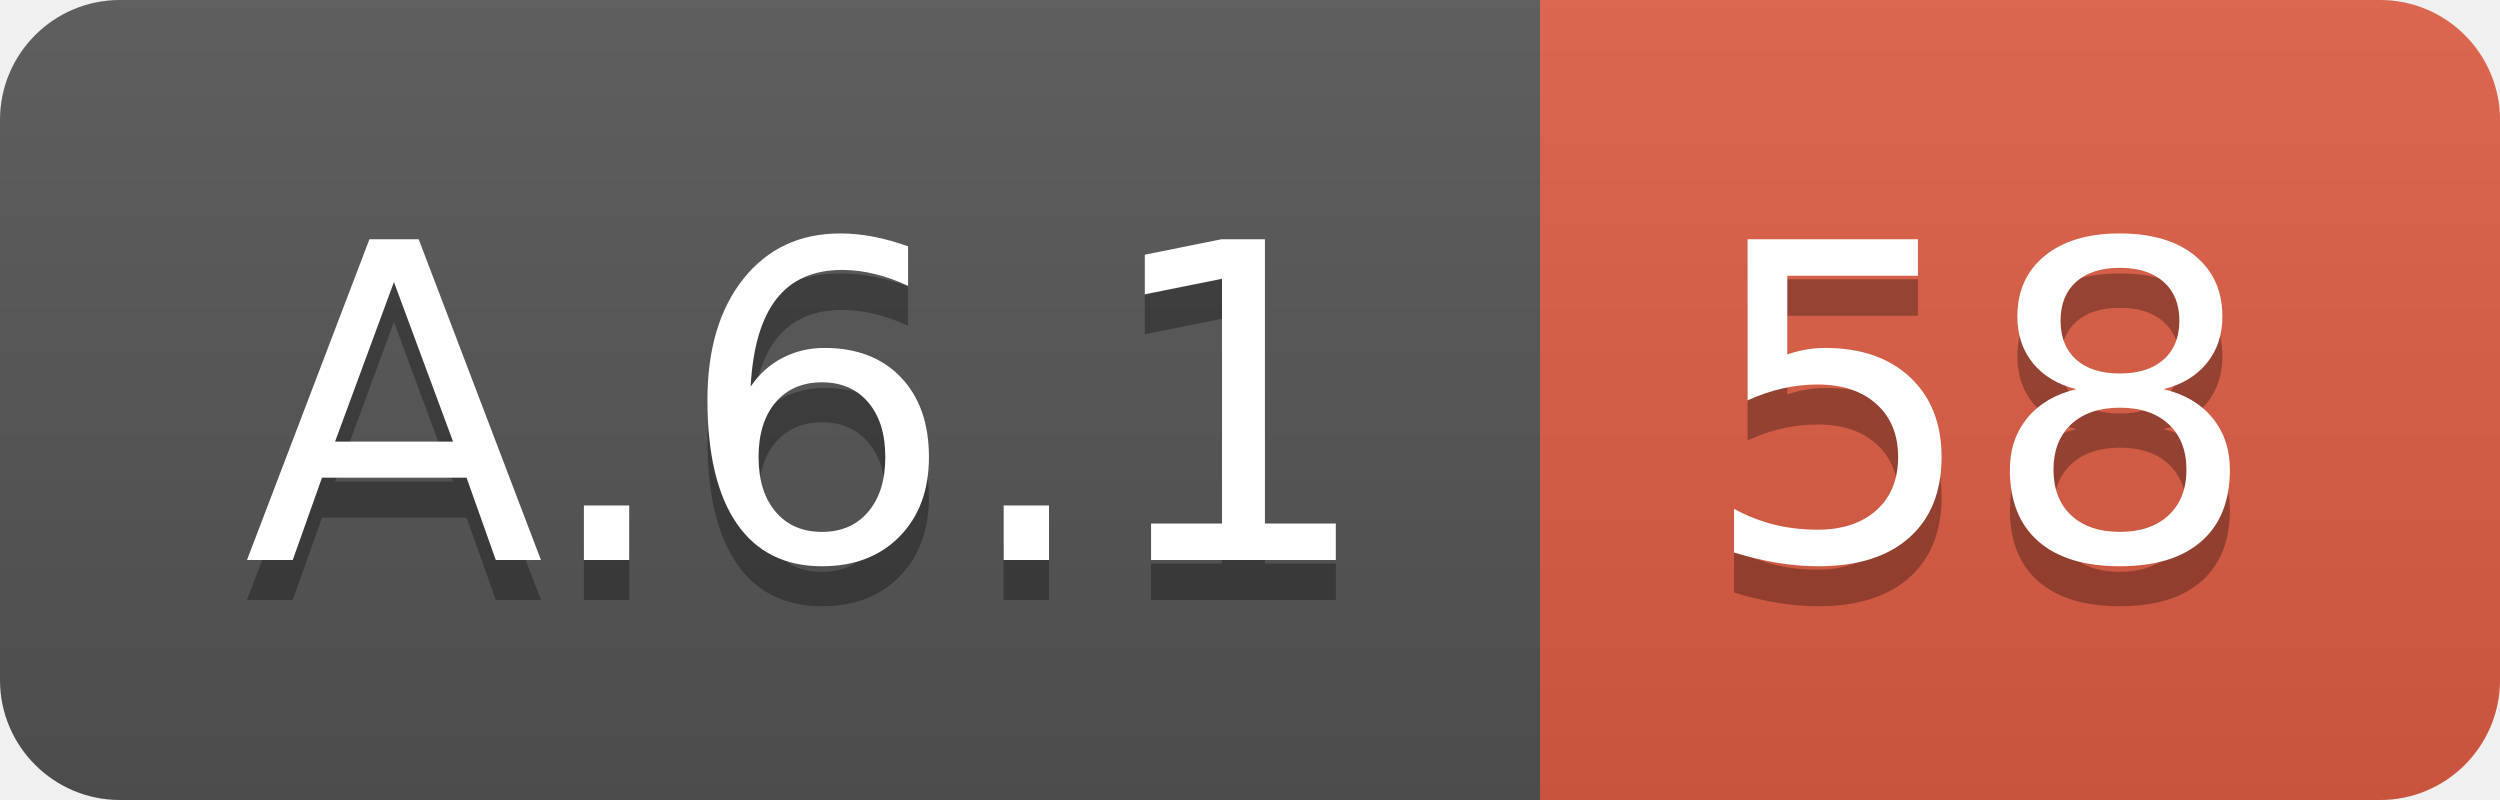
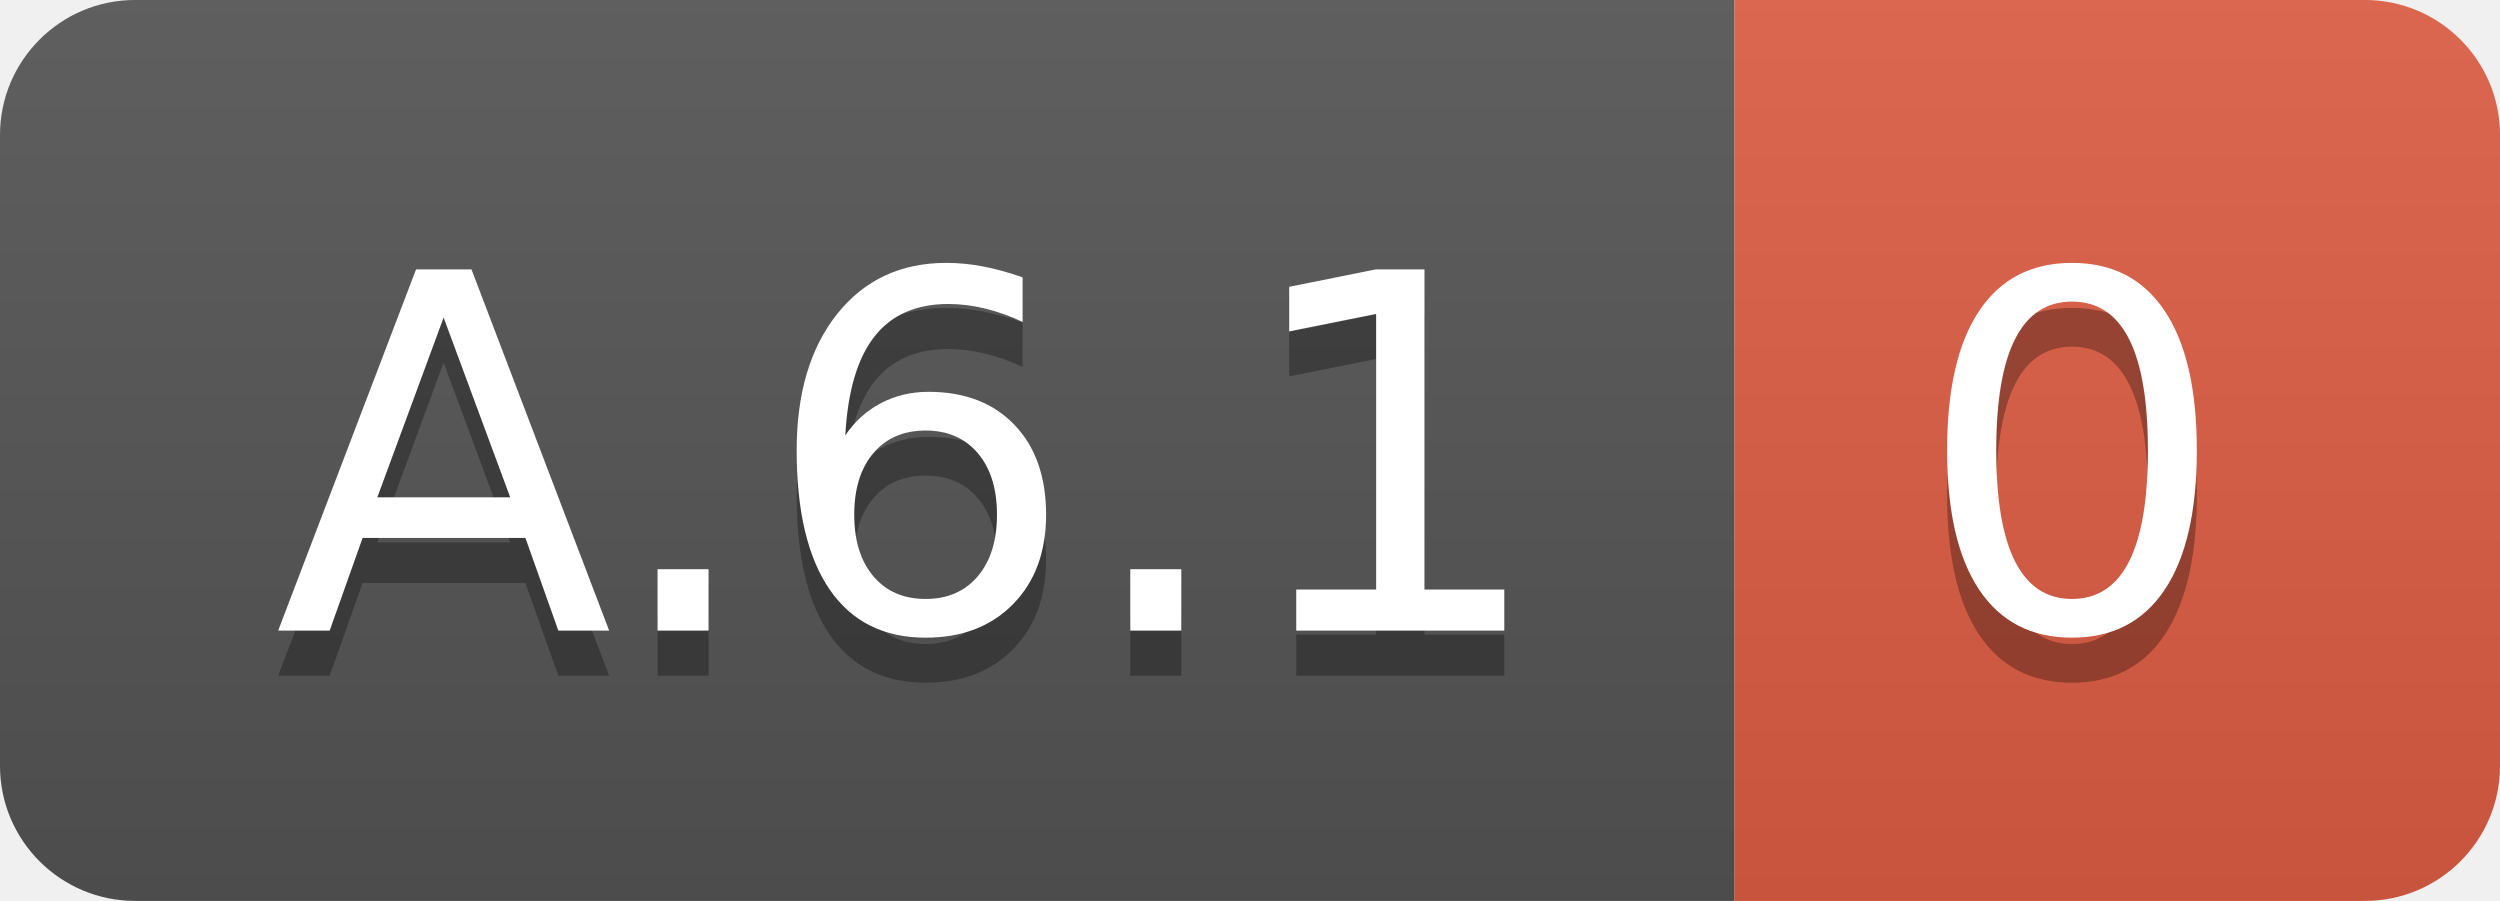
- <svg xmlns="http://www.w3.org/2000/svg" width="62.5" height="20">
+ <svg xmlns="http://www.w3.org/2000/svg" width="55.5" height="20">
  <linearGradient id="smooth" x2="0" y2="100%">
    <stop offset="0" stop-color="#bbb" stop-opacity=".1" />
    <stop offset="1" stop-opacity=".1" />
  </linearGradient>
  <clipPath id="round">
-     <rect width="62.5" height="20" rx="3" fill="#fff" />
+     <rect width="55.5" height="20" rx="3" fill="#fff" />
  </clipPath>
  <g clip-path="url(#round)">
    <rect width="38.5" height="20" fill="#555" />
-     <rect x="38.5" width="24.0" height="20" fill="#e05d44" />
-     <rect width="62.5" height="20" fill="url(#smooth)" />
+     <rect x="38.5" width="17.0" height="20" fill="#e05d44" />
+     <rect width="55.5" height="20" fill="url(#smooth)" />
  </g>
  <g fill="#fff" text-anchor="middle" font-family="DejaVu Sans,Verdana,Geneva,sans-serif" font-size="110">
    <text x="202.5" y="150" fill="#010101" fill-opacity=".3" transform="scale(0.1)" textLength="285.0" lengthAdjust="spacing">A.6.1</text>
    <text x="202.5" y="140" transform="scale(0.1)" textLength="285.0" lengthAdjust="spacing">A.6.1</text>
-     <text x="495.0" y="150" fill="#010101" fill-opacity=".3" transform="scale(0.1)" textLength="140.0" lengthAdjust="spacing">58</text>
-     <text x="495.0" y="140" transform="scale(0.1)" textLength="140.0" lengthAdjust="spacing">58</text>
+     <text x="460.0" y="150" fill="#010101" fill-opacity=".3" transform="scale(0.1)" textLength="70.0" lengthAdjust="spacing">0</text>
+     <text x="460.0" y="140" transform="scale(0.1)" textLength="70.0" lengthAdjust="spacing">0</text>
  </g>
</svg>
